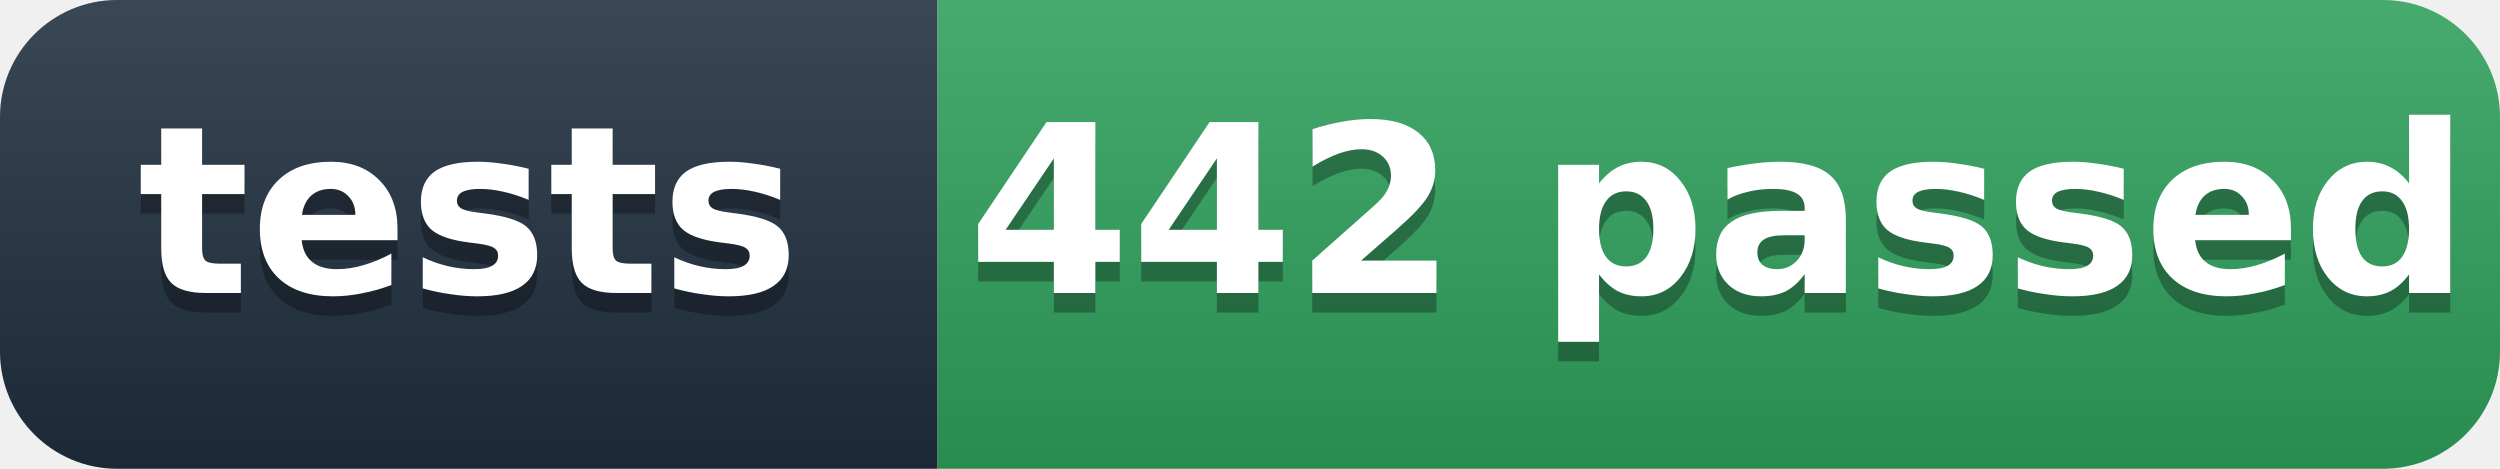
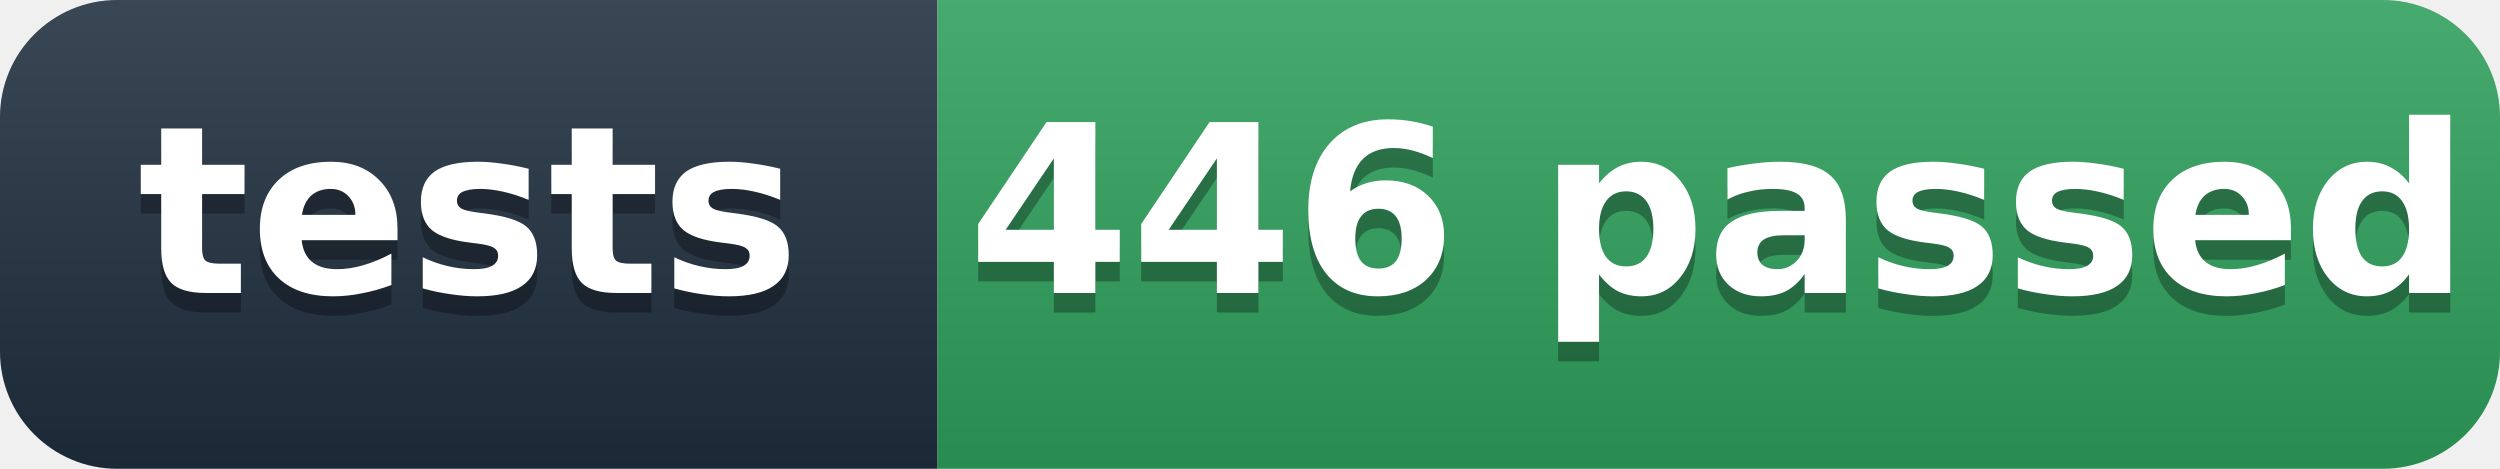
- <svg xmlns="http://www.w3.org/2000/svg" width="128" height="24" role="img" aria-label="tests: 442 passed">
+ <svg xmlns="http://www.w3.org/2000/svg" width="128" height="24" role="img" aria-label="tests: 446 passed">
  <defs>
    <linearGradient id="s" x2="0" y2="100%">
      <stop offset="0" stop-color="#fff" stop-opacity=".12" />
      <stop offset="1" stop-opacity=".12" />
    </linearGradient>
    <clipPath id="r">
      <rect width="128" height="24" rx="6" fill="#fff" />
    </clipPath>
  </defs>
  <g clip-path="url(#r)">
    <rect width="48" height="24" fill="#1f2d3d" />
    <rect x="48" width="80" height="24" fill="#2e9e5b" />
    <rect width="128" height="24" fill="url(#s)" />
  </g>
  <g fill="#fff" text-anchor="middle" font-family="'Segoe UI',Verdana,Geneva,DejaVu Sans,'Microsoft YaHei',sans-serif" font-size="12" font-weight="600">
    <text x="24" y="16" fill="#010101" fill-opacity=".3">tests</text>
    <text x="24" y="15">tests</text>
-     <text x="88" y="16" fill="#010101" fill-opacity=".3">442 passed</text>
-     <text x="88" y="15">442 passed</text>
+     <text x="88" y="16" fill="#010101" fill-opacity=".3">446 passed</text>
+     <text x="88" y="15">446 passed</text>
  </g>
</svg>
